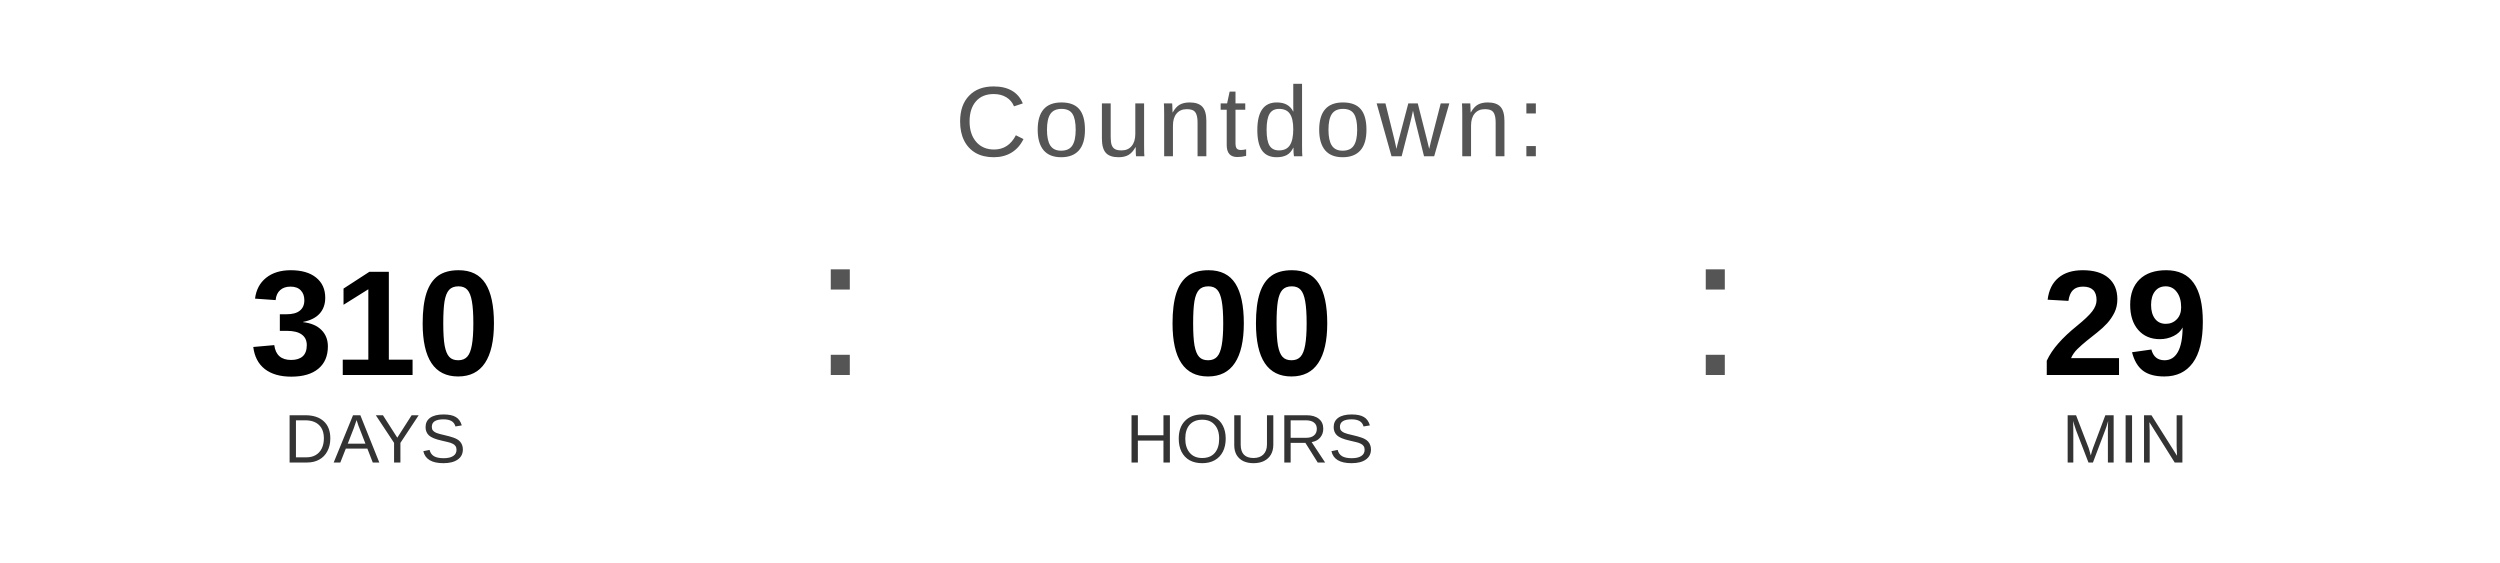
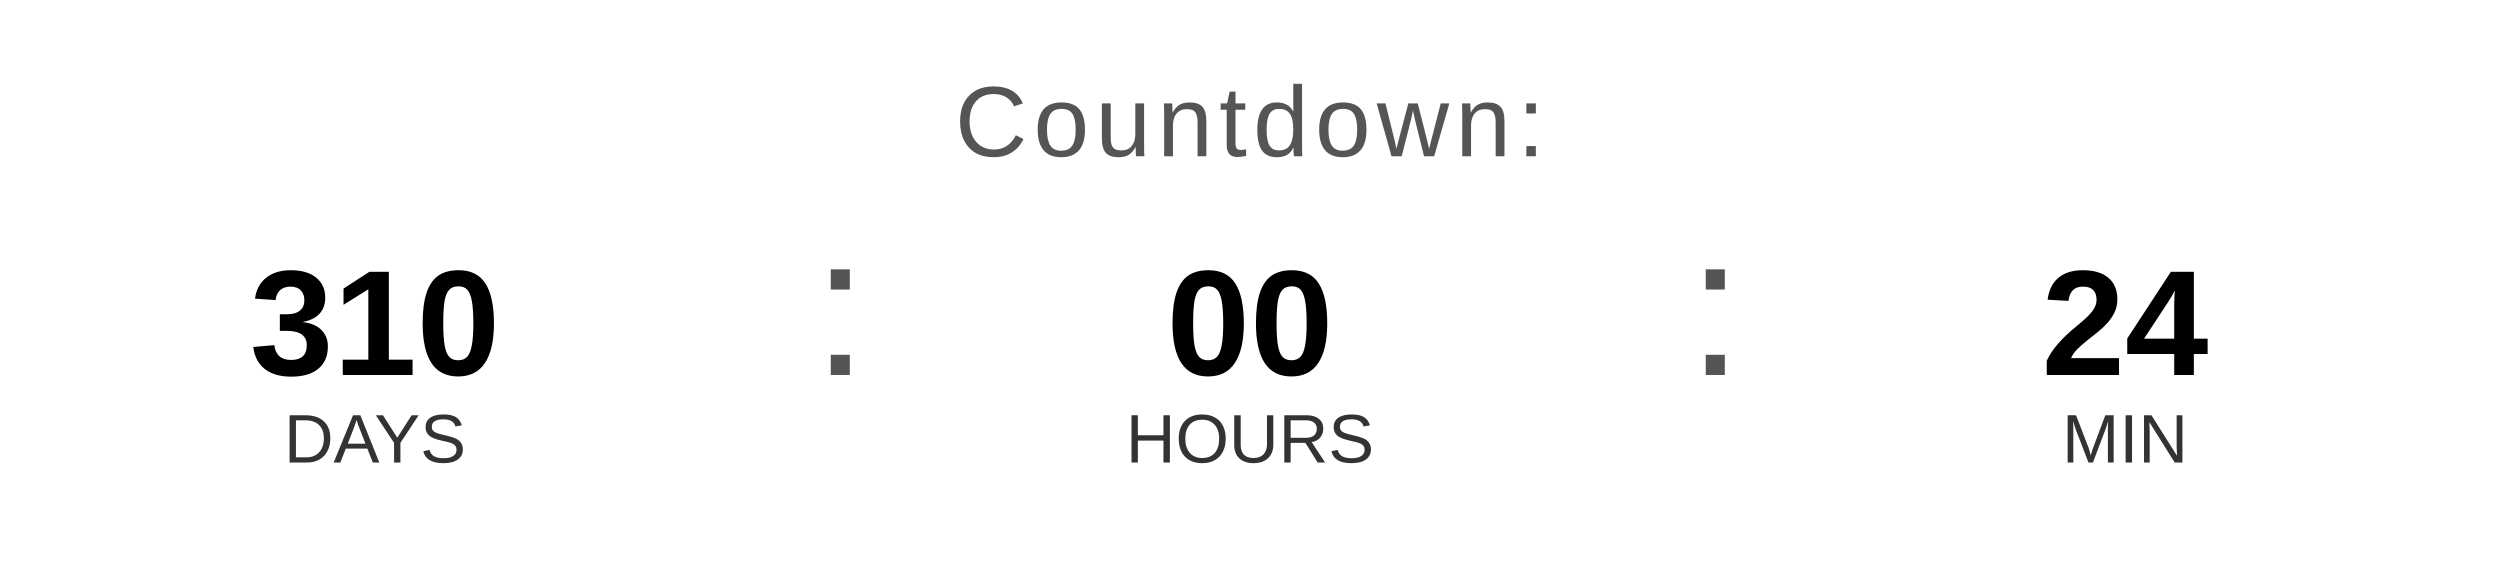
<svg xmlns="http://www.w3.org/2000/svg" width="400" height="90" viewBox="0 0 400 90">
  <text x="200" y="25" font-family="Arial, Helvetica, sans-serif" font-size="16" fill="#555555" text-anchor="middle" letter-spacing="1">
    Countdown:
  </text>
  <text x="60" y="60" font-family="Arial, Helvetica, sans-serif" font-size="24" font-weight="bold" fill="#000000" text-anchor="middle">310</text>
  <text x="60" y="74" font-family="Arial, Helvetica, sans-serif" font-size="11" fill="#333333" text-anchor="middle">DAYS</text>
  <text x="130" y="60" font-family="Arial, sans-serif" font-size="32" fill="#555555">:</text>
  <text x="200" y="60" font-family="Arial, Helvetica, sans-serif" font-size="24" font-weight="bold" fill="#000000" text-anchor="middle">00</text>
  <text x="200" y="74" font-family="Arial, Helvetica, sans-serif" font-size="11" fill="#333333" text-anchor="middle">HOURS</text>
  <text x="270" y="60" font-family="Arial, sans-serif" font-size="32" fill="#555555">:</text>
-   <text x="340" y="60" font-family="Arial, Helvetica, sans-serif" font-size="24" font-weight="bold" fill="#000000" text-anchor="middle">29</text>
+   <text x="340" y="60" font-family="Arial, Helvetica, sans-serif" font-size="24" font-weight="bold" fill="#000000" text-anchor="middle">24</text>
  <text x="340" y="74" font-family="Arial, Helvetica, sans-serif" font-size="11" fill="#333333" text-anchor="middle">MIN</text>
</svg>
